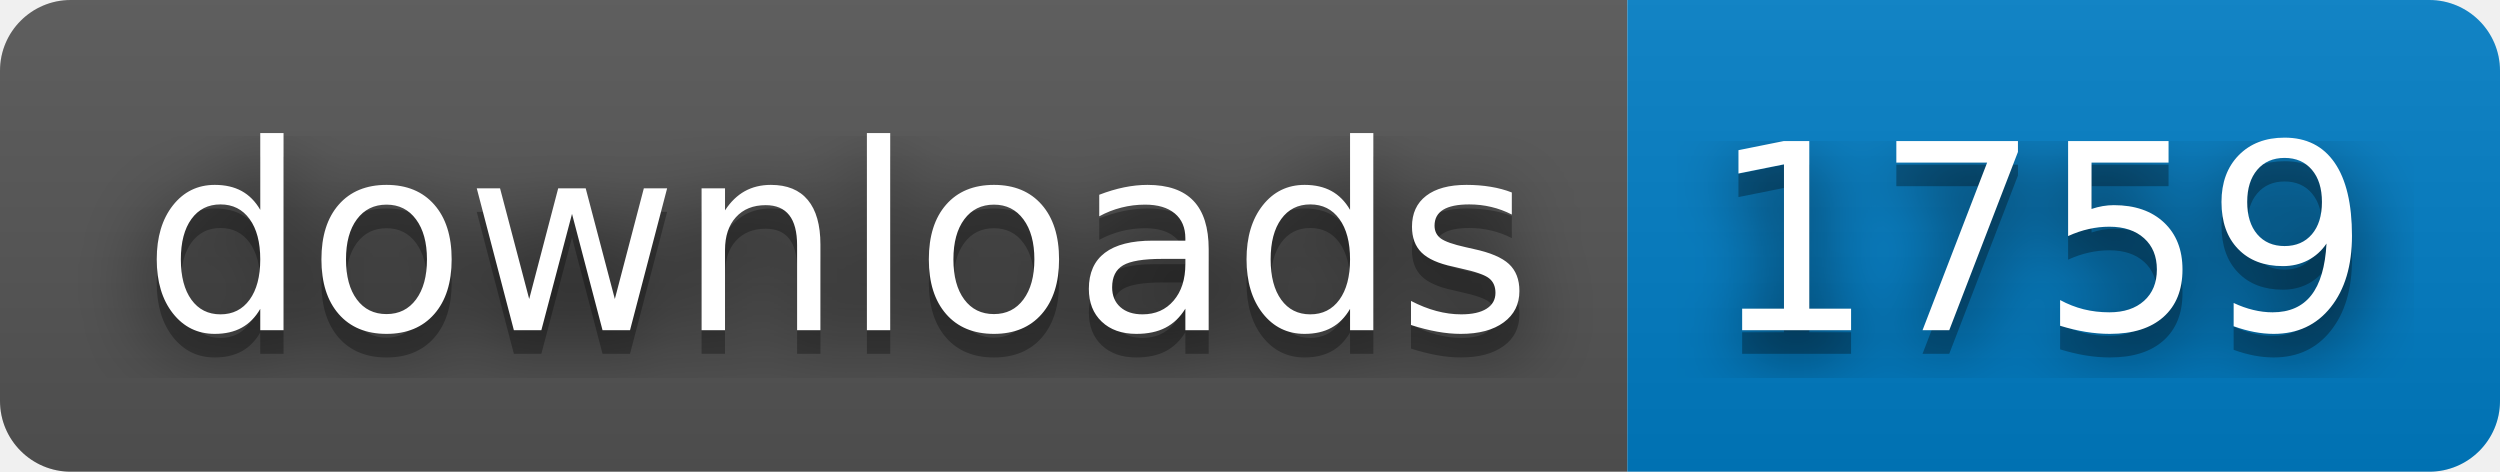
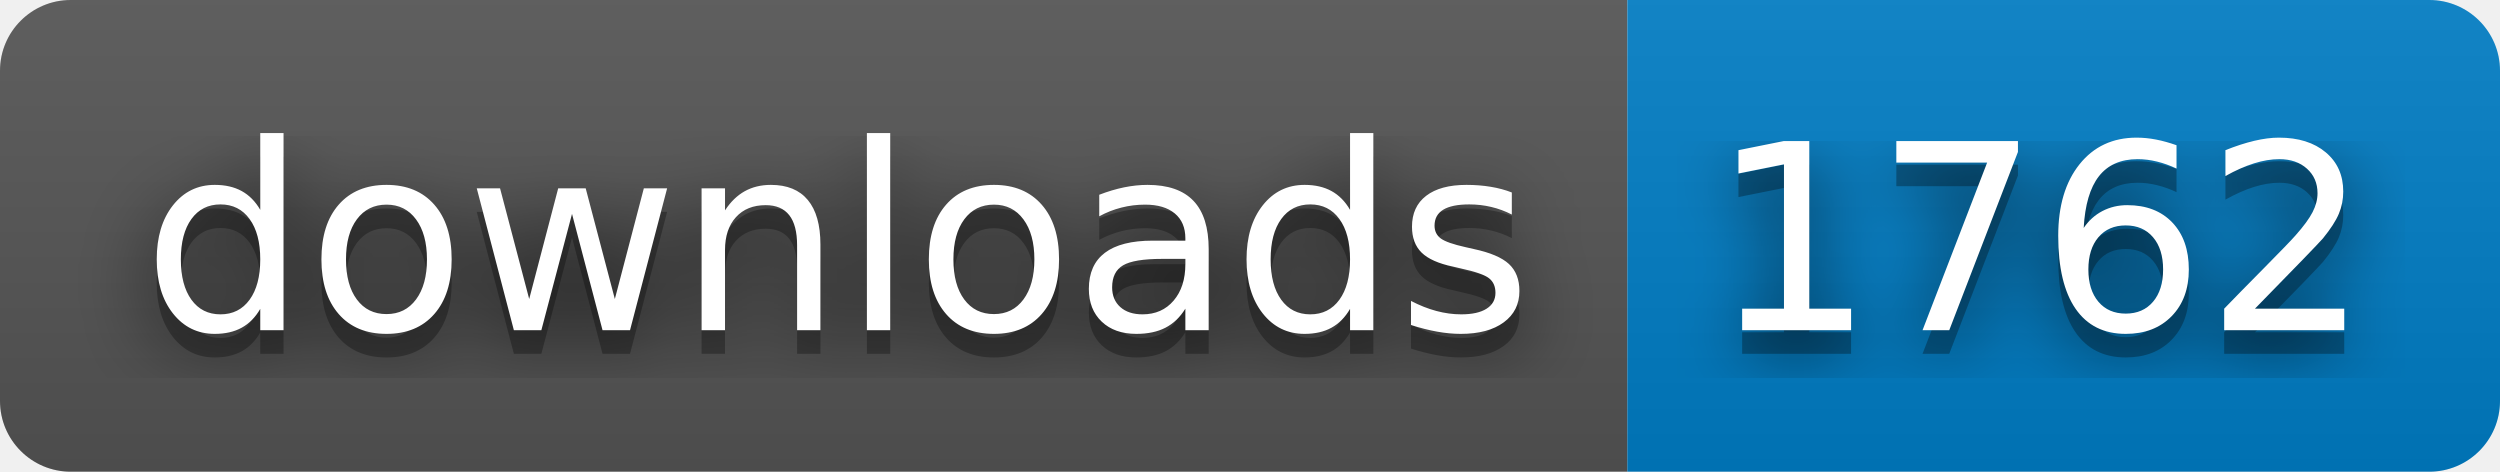
- <svg xmlns="http://www.w3.org/2000/svg" width="106" height="20" role="img" aria-label="downloads: 1759">
+ <svg xmlns="http://www.w3.org/2000/svg" width="106" height="20" role="img" aria-label="downloads: 1762">
  <filter id="blur">
    <feGaussianBlur stdDeviation="16" />
  </filter>
  <linearGradient id="s" x2="0" y2="100%">
    <stop offset="0" stop-color="#bbb" stop-opacity=".1" />
    <stop offset="1" stop-opacity=".1" />
  </linearGradient>
  <clipPath id="r">
    <rect width="106" height="20" rx="3" />
  </clipPath>
  <g clip-path="url(#r)">
    <rect width="69" height="20" fill="#555" />
    <rect x="69" width="37" height="20" fill="#007ec6" />
    <rect width="106" height="20" fill="url(#s)" />
  </g>
  <g fill="#fff" text-anchor="middle" font-family="Verdana,Geneva,DejaVu Sans,sans-serif" text-rendering="geometricPrecision" font-size="110">
    <g transform="scale(.1)">
      <g aria-hidden="true" fill="#010101">
        <text x="355" y="150" fill-opacity=".8" filter="url(#blur)" textLength="590">downloads</text>
        <text x="355" y="150" fill-opacity=".3" textLength="590">downloads</text>
      </g>
      <text x="355" y="140" textLength="590">downloads</text>
    </g>
    <g transform="scale(.1)">
      <g aria-hidden="true" fill="#010101">
-         <text x="865" y="150" fill-opacity=".8" filter="url(#blur)" textLength="270">1759</text>
-         <text x="865" y="150" fill-opacity=".3" textLength="270">1759</text>
+         <text x="865" y="150" fill-opacity=".8" filter="url(#blur)" textLength="270">1762</text>
+         <text x="865" y="150" fill-opacity=".3" textLength="270">1762</text>
      </g>
-       <text x="865" y="140" textLength="270">1759</text>
+       <text x="865" y="140" textLength="270">1762</text>
    </g>
  </g>
</svg>
